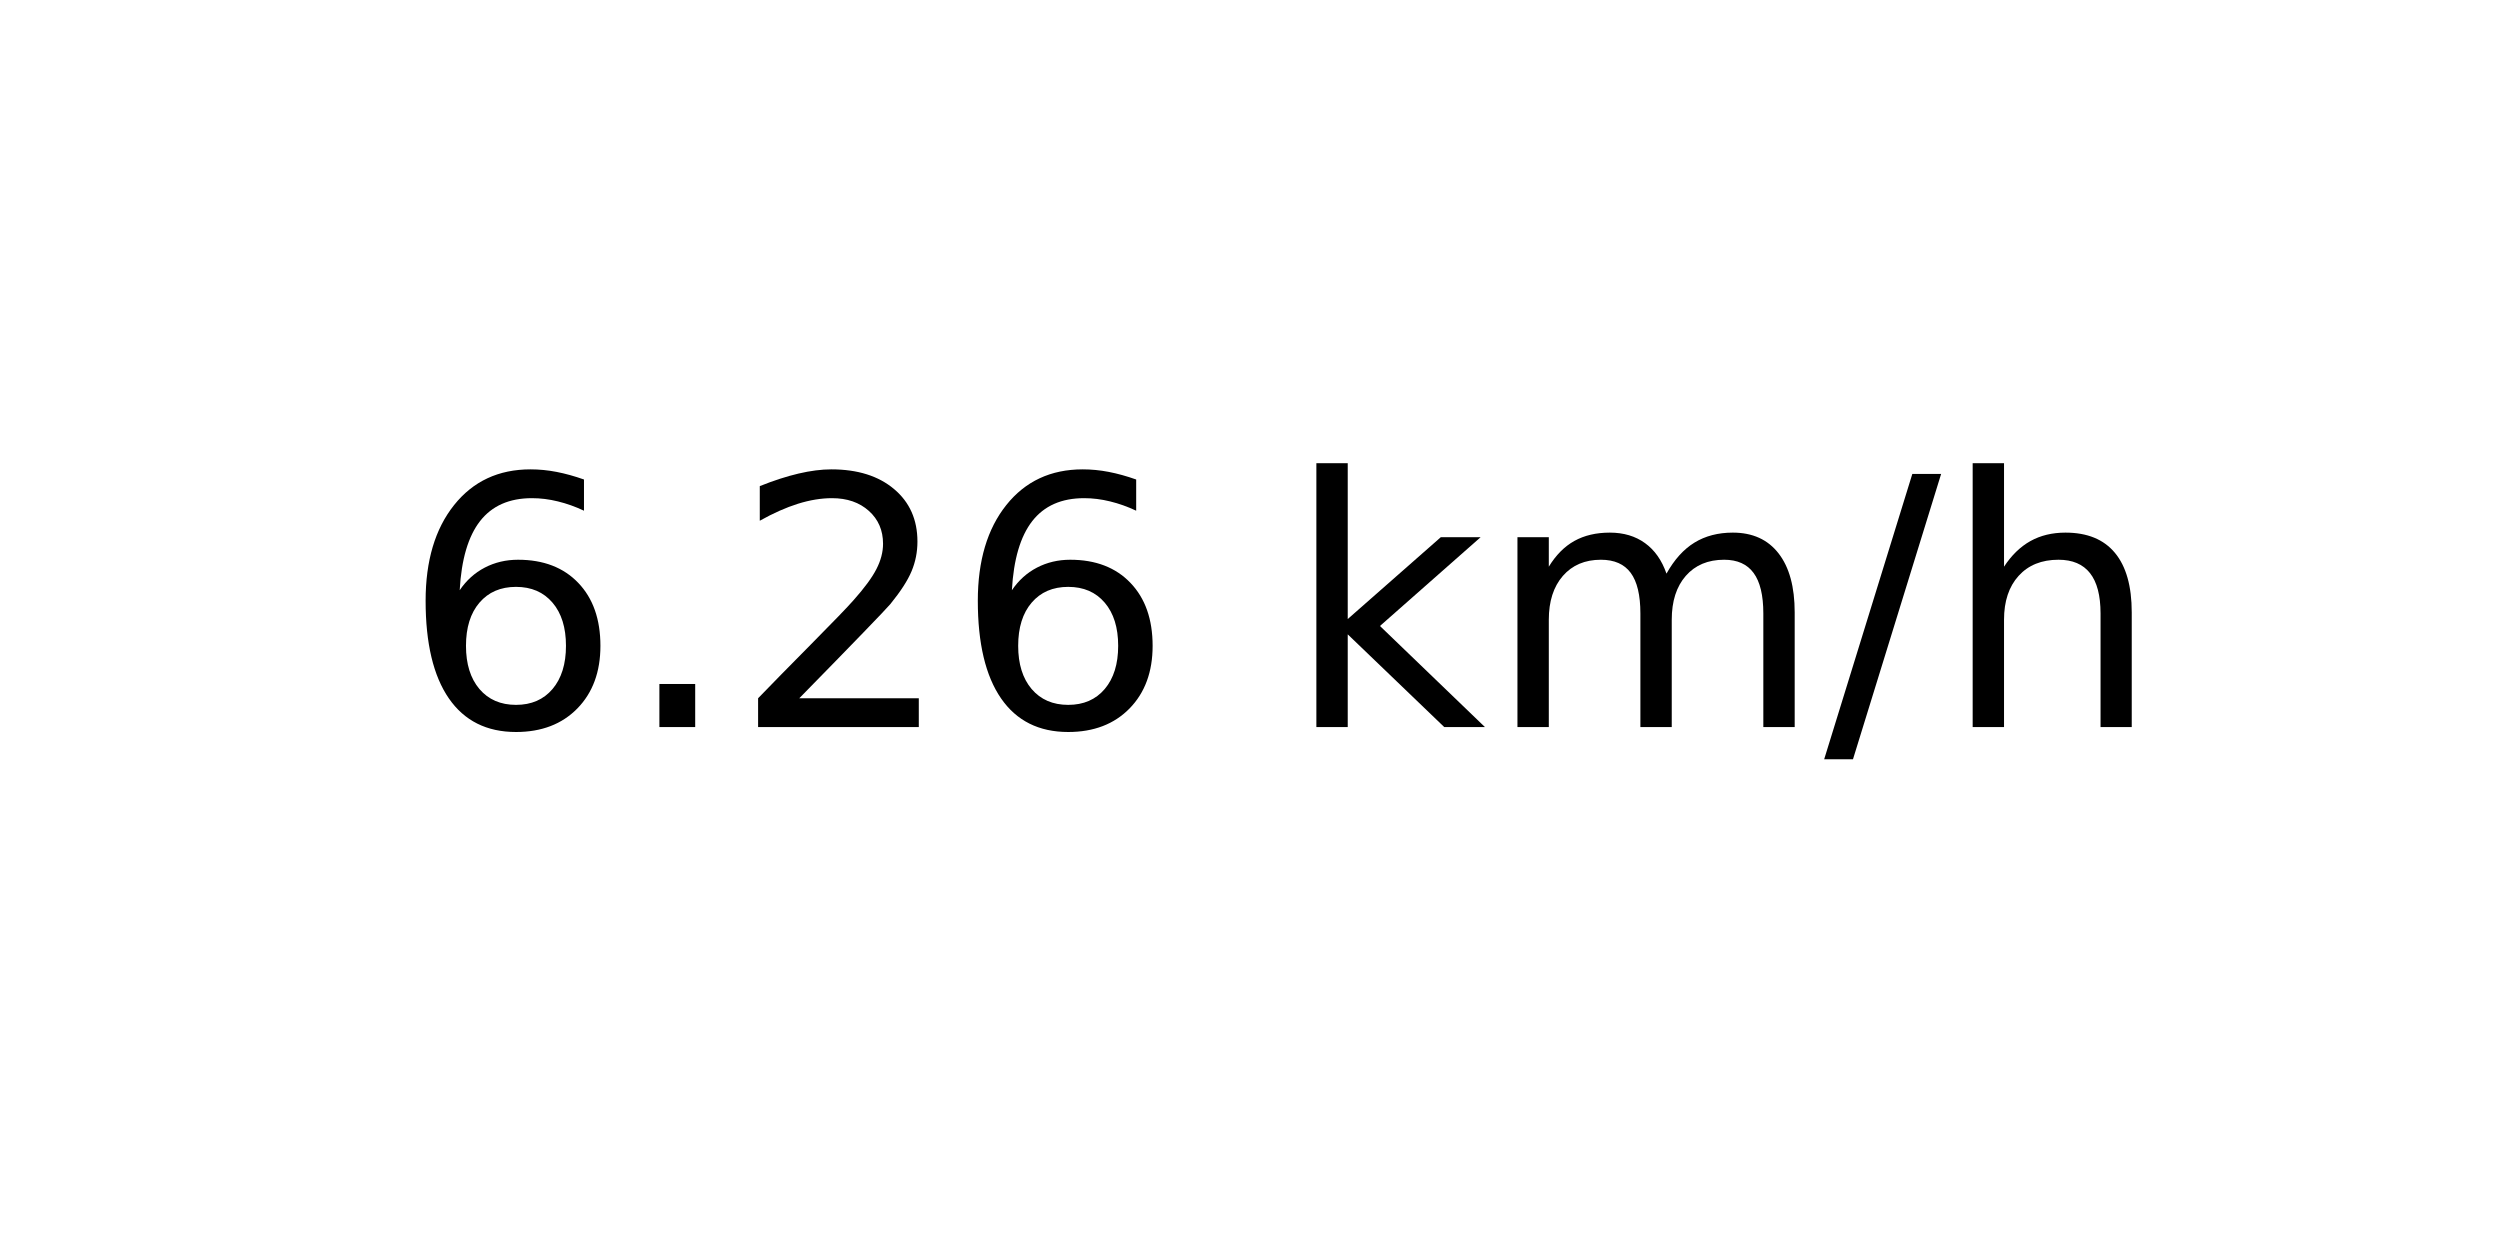
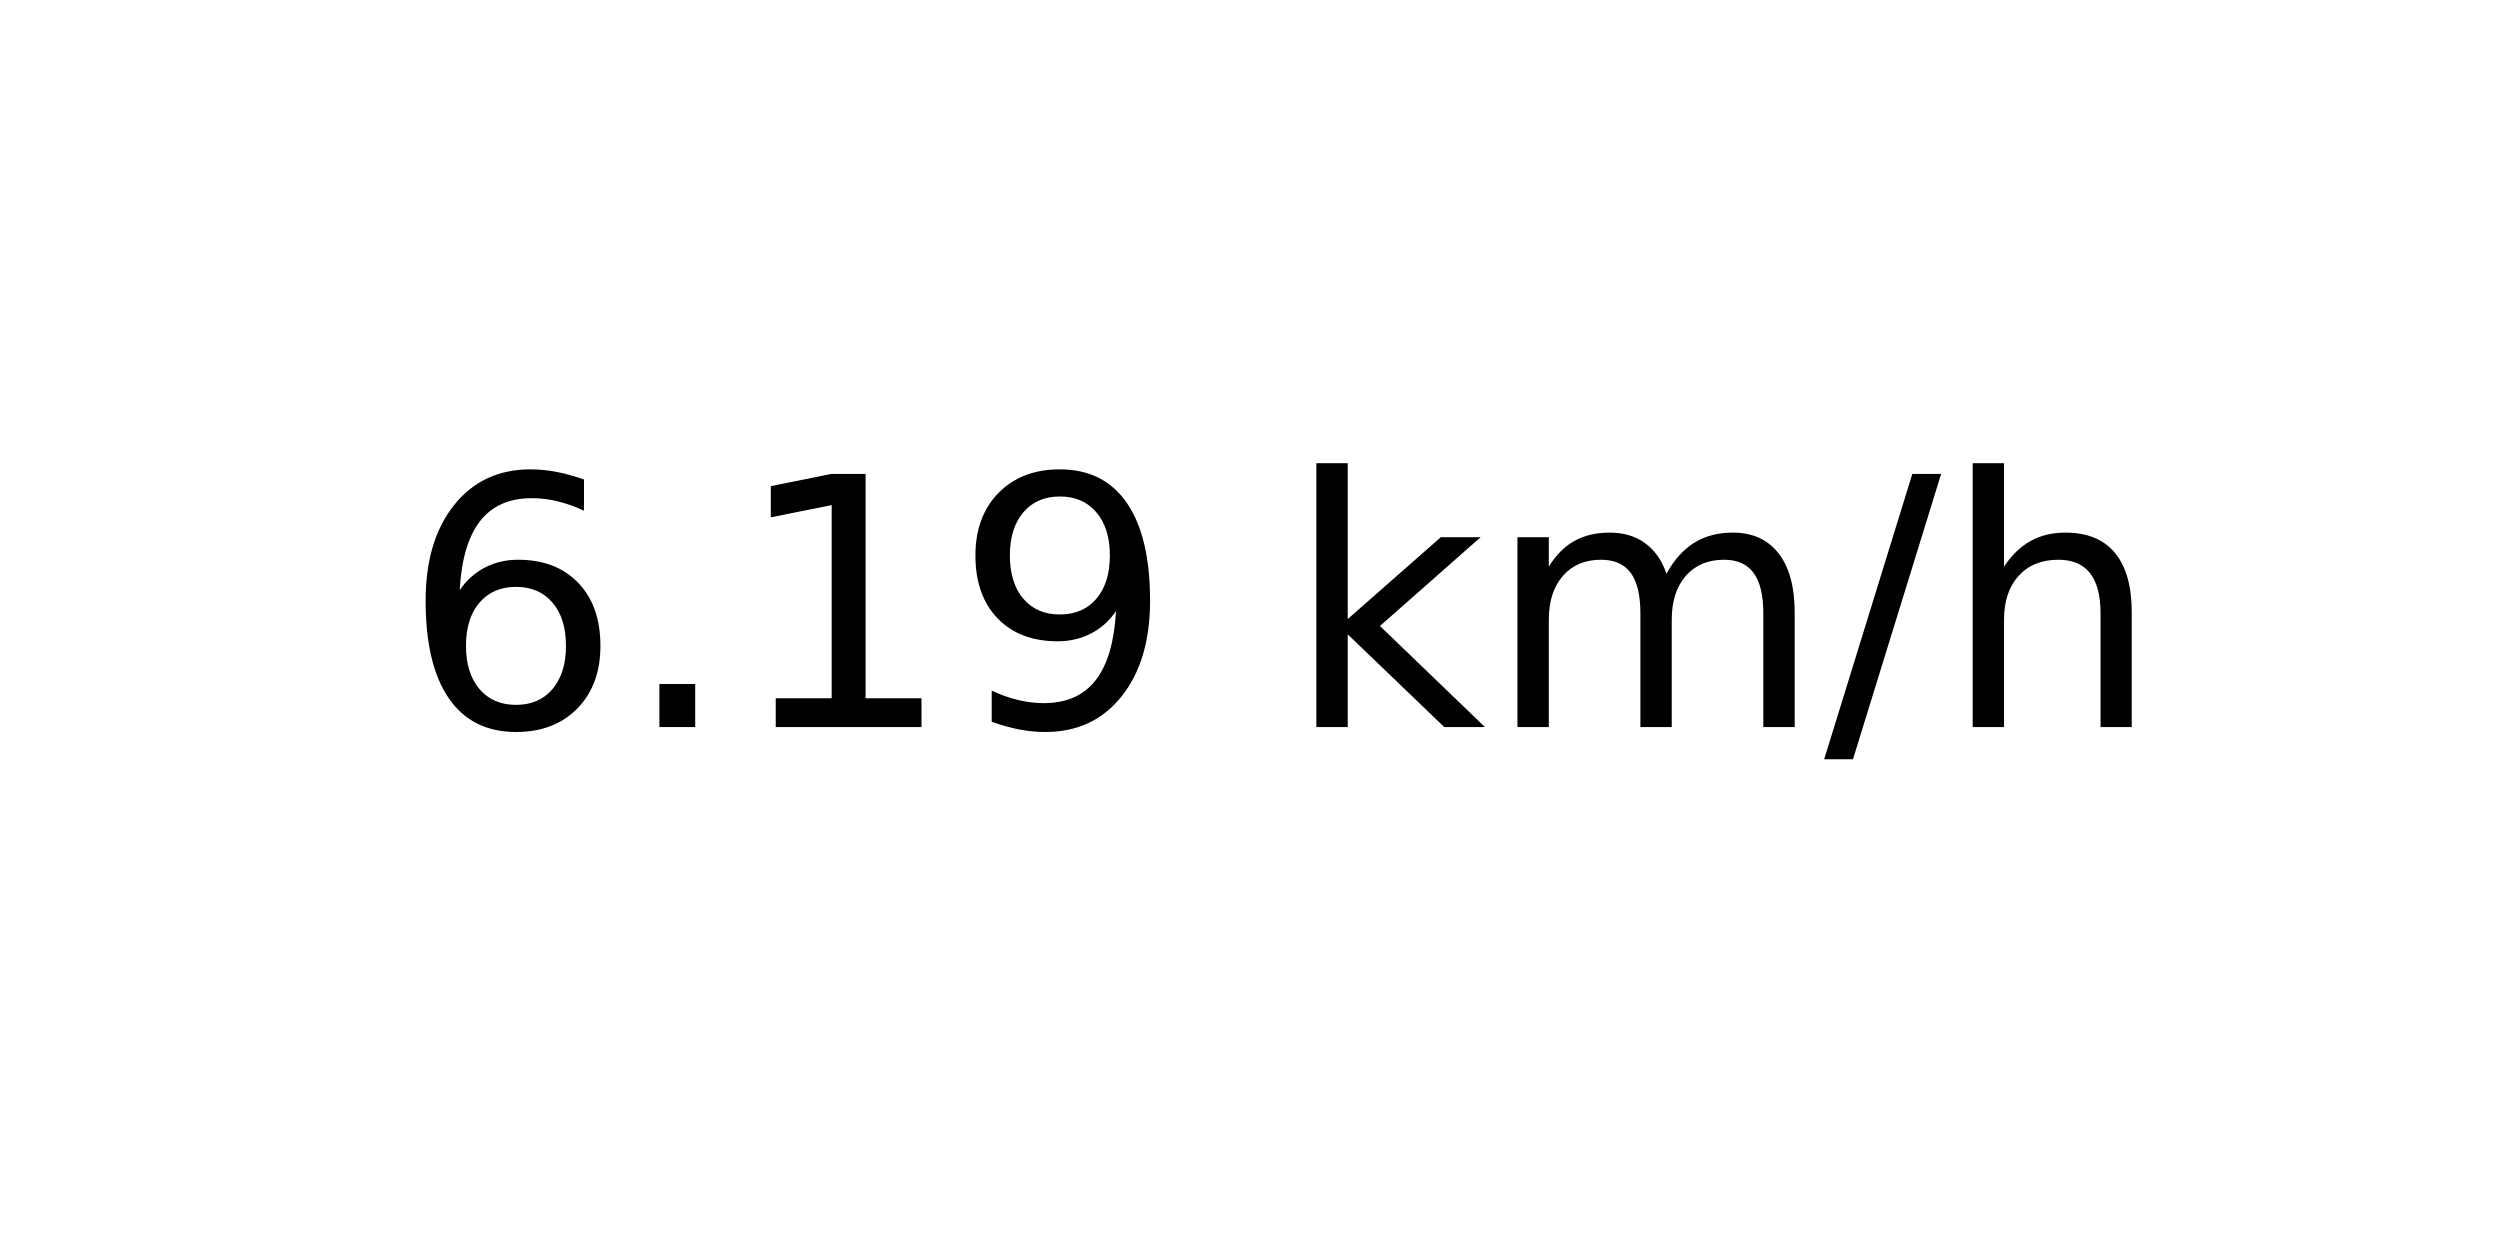
<svg xmlns="http://www.w3.org/2000/svg" xmlns:xlink="http://www.w3.org/1999/xlink" width="72pt" height="36pt" viewBox="0 0 72 36" version="1.1">
  <defs>
    <style type="text/css">*{stroke-linejoin: round; stroke-linecap: butt}</style>
  </defs>
  <g id="figure_1">
    <g id="axes_1">
      <g id="text_1">
        <g transform="translate(11.55937 20.93937) scale(0.1 -0.1)">
          <defs>
            <path id="DejaVuSans-36" d="M 2113 2584  Q 1688 2584 1439 2293  Q 1191 2003 1191 1497  Q 1191 994 1439 701  Q 1688 409 2113 409  Q 2538 409 2786 701  Q 3034 994 3034 1497  Q 3034 2003 2786 2293  Q 2538 2584 2113 2584  z M 3366 4563  L 3366 3988  Q 3128 4100 2886 4159  Q 2644 4219 2406 4219  Q 1781 4219 1451 3797  Q 1122 3375 1075 2522  Q 1259 2794 1537 2939  Q 1816 3084 2150 3084  Q 2853 3084 3261 2657  Q 3669 2231 3669 1497  Q 3669 778 3244 343  Q 2819 -91 2113 -91  Q 1303 -91 875 529  Q 447 1150 447 2328  Q 447 3434 972 4092  Q 1497 4750 2381 4750  Q 2619 4750 2861 4703  Q 3103 4656 3366 4563  z " transform="scale(0.015625)" />
            <path id="DejaVuSans-2e" d="M 684 794  L 1344 794  L 1344 0  L 684 0  L 684 794  z " transform="scale(0.015625)" />
-             <path id="DejaVuSans-32" d="M 1228 531  L 3431 531  L 3431 0  L 469 0  L 469 531  Q 828 903 1448 1529  Q 2069 2156 2228 2338  Q 2531 2678 2651 2914  Q 2772 3150 2772 3378  Q 2772 3750 2511 3984  Q 2250 4219 1831 4219  Q 1534 4219 1204 4116  Q 875 4013 500 3803  L 500 4441  Q 881 4594 1212 4672  Q 1544 4750 1819 4750  Q 2544 4750 2975 4387  Q 3406 4025 3406 3419  Q 3406 3131 3298 2873  Q 3191 2616 2906 2266  Q 2828 2175 2409 1742  Q 1991 1309 1228 531  z " transform="scale(0.015625)" />
+             <path id="DejaVuSans-31" d="M 794 531  L 1825 531  L 1825 4091  L 703 3866  L 703 4441  L 1819 4666  L 2450 4666  L 2450 531  L 3481 531  L 3481 0  L 794 0  L 794 531  z " transform="scale(0.015625)" />
+             <path id="DejaVuSans-39" d="M 703 97  L 703 672  Q 941 559 1184 500  Q 1428 441 1663 441  Q 2288 441 2617 861  Q 2947 1281 2994 2138  Q 2813 1869 2534 1725  Q 2256 1581 1919 1581  Q 1219 1581 811 2004  Q 403 2428 403 3163  Q 403 3881 828 4315  Q 1253 4750 1959 4750  Q 2769 4750 3195 4129  Q 3622 3509 3622 2328  Q 3622 1225 3098 567  Q 2575 -91 1691 -91  Q 1453 -91 1209 -44  Q 966 3 703 97  z M 1959 2075  Q 2384 2075 2632 2365  Q 2881 2656 2881 3163  Q 2881 3666 2632 3958  Q 2384 4250 1959 4250  Q 1534 4250 1286 3958  Q 1038 3666 1038 3163  Q 1038 2656 1286 2365  Q 1534 2075 1959 2075  z " transform="scale(0.015625)" />
            <path id="DejaVuSans-20" transform="scale(0.015625)" />
            <path id="DejaVuSans-6b" d="M 581 4863  L 1159 4863  L 1159 1991  L 2875 3500  L 3609 3500  L 1753 1863  L 3688 0  L 2938 0  L 1159 1709  L 1159 0  L 581 0  L 581 4863  z " transform="scale(0.015625)" />
            <path id="DejaVuSans-6d" d="M 3328 2828  Q 3544 3216 3844 3400  Q 4144 3584 4550 3584  Q 5097 3584 5394 3201  Q 5691 2819 5691 2113  L 5691 0  L 5113 0  L 5113 2094  Q 5113 2597 4934 2840  Q 4756 3084 4391 3084  Q 3944 3084 3684 2787  Q 3425 2491 3425 1978  L 3425 0  L 2847 0  L 2847 2094  Q 2847 2600 2669 2842  Q 2491 3084 2119 3084  Q 1678 3084 1418 2786  Q 1159 2488 1159 1978  L 1159 0  L 581 0  L 581 3500  L 1159 3500  L 1159 2956  Q 1356 3278 1631 3431  Q 1906 3584 2284 3584  Q 2666 3584 2933 3390  Q 3200 3197 3328 2828  z " transform="scale(0.015625)" />
            <path id="DejaVuSans-2f" d="M 1625 4666  L 2156 4666  L 531 -594  L 0 -594  L 1625 4666  z " transform="scale(0.015625)" />
            <path id="DejaVuSans-68" d="M 3513 2113  L 3513 0  L 2938 0  L 2938 2094  Q 2938 2591 2744 2837  Q 2550 3084 2163 3084  Q 1697 3084 1428 2787  Q 1159 2491 1159 1978  L 1159 0  L 581 0  L 581 4863  L 1159 4863  L 1159 2956  Q 1366 3272 1645 3428  Q 1925 3584 2291 3584  Q 2894 3584 3203 3211  Q 3513 2838 3513 2113  z " transform="scale(0.015625)" />
          </defs>
          <use xlink:href="#DejaVuSans-36" />
          <use xlink:href="#DejaVuSans-2e" x="63.623" />
-           <use xlink:href="#DejaVuSans-32" x="95.41" />
-           <use xlink:href="#DejaVuSans-36" x="159.033" />
+           <use xlink:href="#DejaVuSans-31" x="95.41" />
+           <use xlink:href="#DejaVuSans-39" x="159.033" />
          <use xlink:href="#DejaVuSans-20" x="222.656" />
          <use xlink:href="#DejaVuSans-6b" x="254.443" />
          <use xlink:href="#DejaVuSans-6d" x="312.354" />
          <use xlink:href="#DejaVuSans-2f" x="409.766" />
          <use xlink:href="#DejaVuSans-68" x="443.457" />
        </g>
      </g>
    </g>
  </g>
</svg>
